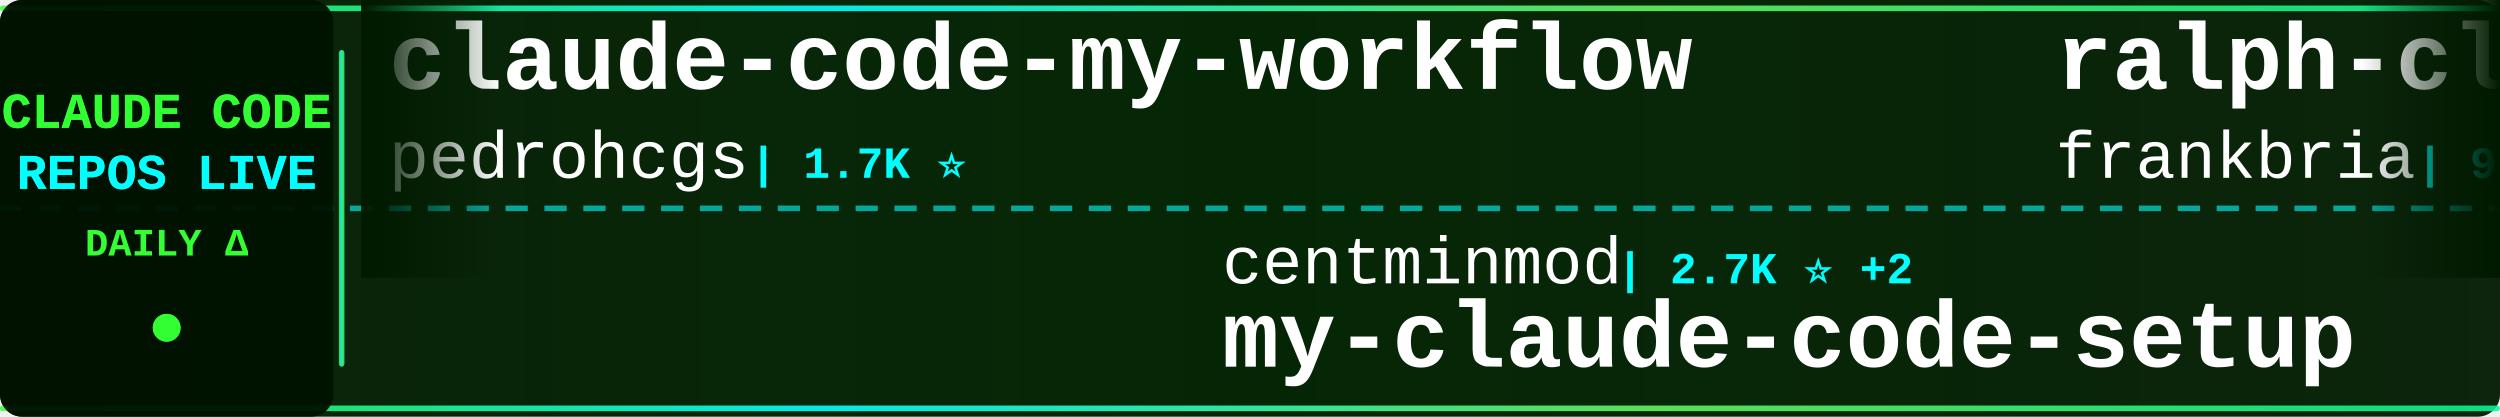
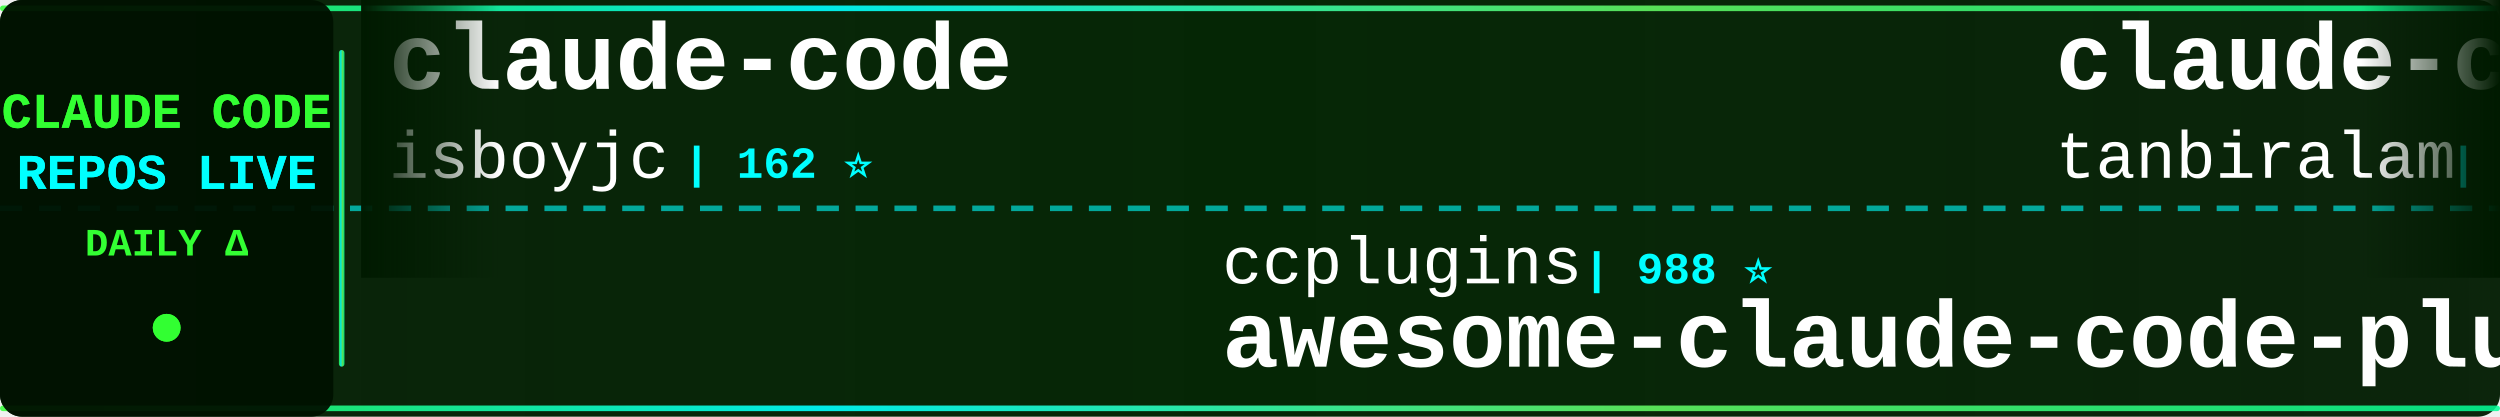
<svg xmlns="http://www.w3.org/2000/svg" width="900" height="150">
  <defs>
    <linearGradient id="tickerBg" x1="0%" y1="0%" x2="100%" y2="0%">
      <stop offset="0%" style="stop-color:#001a00;stop-opacity:0.95" />
      <stop offset="50%" style="stop-color:#002200;stop-opacity:0.98" />
      <stop offset="100%" style="stop-color:#001a00;stop-opacity:0.95" />
    </linearGradient>
    <linearGradient id="borderGrad" x1="0%" y1="0%" x2="100%" y2="0%">
      <stop offset="0%" style="stop-color:#33ff33;stop-opacity:0.85">
        <animate attributeName="stop-opacity" values="0.85;1;0.85" dur="2s" repeatCount="indefinite" />
      </stop>
      <stop offset="33%" style="stop-color:#00ffff;stop-opacity:0.9">
        <animate attributeName="stop-opacity" values="0.9;1;0.9" dur="2.2s" repeatCount="indefinite" />
      </stop>
      <stop offset="66%" style="stop-color:#66ff66;stop-opacity:0.85">
        <animate attributeName="stop-opacity" values="0.85;1;0.85" dur="1.8s" repeatCount="indefinite" />
      </stop>
      <stop offset="100%" style="stop-color:#00ff99;stop-opacity:0.85">
        <animate attributeName="stop-opacity" values="0.85;1;0.85" dur="2s" repeatCount="indefinite" />
      </stop>
    </linearGradient>
    <filter id="textGlow">
      <feGaussianBlur stdDeviation="0.1" result="coloredBlur" />
      <feMerge>
        <feMergeNode in="coloredBlur" />
        <feMergeNode in="SourceGraphic" />
      </feMerge>
    </filter>
    <filter id="metricGlow">
      <feGaussianBlur stdDeviation="0.2" result="coloredBlur" />
      <feMerge>
        <feMergeNode in="coloredBlur" />
        <feMergeNode in="SourceGraphic" />
      </feMerge>
    </filter>
    <linearGradient id="leftFade" x1="0%" y1="0%" x2="100%" y2="0%">
      <stop offset="0%" style="stop-color:#001a00;stop-opacity:1" />
      <stop offset="100%" style="stop-color:#001a00;stop-opacity:0" />
    </linearGradient>
    <linearGradient id="rightFade" x1="0%" y1="0%" x2="100%" y2="0%">
      <stop offset="0%" style="stop-color:#001a00;stop-opacity:0" />
      <stop offset="100%" style="stop-color:#001a00;stop-opacity:1" />
    </linearGradient>
  </defs>
  <rect width="900" height="150" fill="url(#tickerBg)" rx="8" />
  <rect x="0" y="2" width="900" height="2" fill="url(#borderGrad)" rx="1" />
  <rect x="0" y="146" width="900" height="2" fill="url(#borderGrad)" rx="1" />
  <line x1="0" y1="75" x2="900" y2="75" stroke="#00ffff" stroke-width="2" stroke-dasharray="8 6" opacity="0.6" />
  <rect x="0" y="0" width="120" height="150" fill="#001100" opacity="0.95" rx="8" />
  <text x="60" y="46" font-family="'Courier New', monospace" font-size="18" font-weight="bold" fill="#33ff33" text-anchor="middle" filter="url(#textGlow)">
    CLAUDE CODE
  </text>
  <text x="60" y="68" font-family="'Courier New', monospace" font-size="18" font-weight="bold" fill="#00ffff" text-anchor="middle" filter="url(#textGlow)">
    REPOS LIVE
  </text>
  <text x="60" y="92" font-family="'Courier New', monospace" font-size="14" font-weight="bold" fill="#33ff33" text-anchor="middle">
    DAILY Δ
  </text>
  <circle cx="60" cy="118" r="5" fill="#33ff33" filter="url(#metricGlow)">
    <animate attributeName="r" values="4;6;4" dur="1.5s" repeatCount="indefinite" />
    <animate attributeName="opacity" values="0.6;1;0.6" dur="1.5s" repeatCount="indefinite" />
  </circle>
  <rect x="122" y="18" width="2" height="114" fill="url(#borderGrad)" rx="1" />
  <clipPath id="tickerClip">
    <rect x="130" y="0" width="770" height="150" />
  </clipPath>
  <g clip-path="url(#tickerClip)">
    <g id="tickerItems">
      <animateTransform attributeName="transform" attributeType="XML" type="translate" from="0 0" to="-3000 0" dur="54s" repeatCount="indefinite" />
      <g transform="translate(0, 0)">
-         <text x="140" y="32" font-family="'Courier New', monospace" font-size="34" font-weight="bold" fill="#ffffff">claude-code-my-workflow</text>
-         <text x="140" y="64" font-family="'Courier New', monospace" font-size="24" font-weight="normal" fill="#ffffff" opacity="1.0">pedrohcgs</text>
-         <text x="270" y="64" font-family="'Courier New', monospace" font-size="16" font-weight="bold" fill="#00ffff"> | 1.7K ⭐</text>
+         <text x="140" y="32" font-family="'Courier New', monospace" font-size="34" font-weight="bold" fill="#ffffff">claude-code</text>
+         <text x="140" y="64" font-family="'Courier New', monospace" font-size="24" font-weight="normal" fill="#ffffff" opacity="1.0">isboyjc</text>
+         <text x="246" y="64" font-family="'Courier New', monospace" font-size="16" font-weight="bold" fill="#00ffff"> | 162 ⭐</text>
      </g>
      <g transform="translate(300, 0)">
-         <text x="140" y="102" font-family="'Courier New', monospace" font-size="24" font-weight="normal" fill="#ffffff" opacity="1.0">centminmod</text>
-         <text x="282" y="102" font-family="'Courier New', monospace" font-size="16" font-weight="bold" fill="#00ffff"> | 2.7K ⭐ +2</text>
-         <text x="140" y="132" font-family="'Courier New', monospace" font-size="34" font-weight="bold" fill="#ffffff">my-claude-code-setup</text>
+         <text x="140" y="102" font-family="'Courier New', monospace" font-size="24" font-weight="normal" fill="#ffffff" opacity="1.0">ccplugins</text>
+         <text x="270" y="102" font-family="'Courier New', monospace" font-size="16" font-weight="bold" fill="#00ffff"> | 988 ⭐</text>
+         <text x="140" y="132" font-family="'Courier New', monospace" font-size="34" font-weight="bold" fill="#ffffff">awesome-claude-code-plug...</text>
      </g>
      <g transform="translate(600, 0)">
-         <text x="140" y="32" font-family="'Courier New', monospace" font-size="34" font-weight="bold" fill="#ffffff">ralph-claude-code</text>
-         <text x="140" y="64" font-family="'Courier New', monospace" font-size="24" font-weight="normal" fill="#ffffff" opacity="1.0">frankbria</text>
-         <text x="270" y="64" font-family="'Courier New', monospace" font-size="16" font-weight="bold" fill="#00ffff"> | 9.7K ⭐</text>
+         <text x="140" y="32" font-family="'Courier New', monospace" font-size="34" font-weight="bold" fill="#ffffff">claude-code</text>
+         <text x="140" y="64" font-family="'Courier New', monospace" font-size="24" font-weight="normal" fill="#ffffff" opacity="1.0">tanbiralam</text>
+         <text x="282" y="64" font-family="'Courier New', monospace" font-size="16" font-weight="bold" fill="#00ffff"> | 2.3K ⭐</text>
      </g>
      <g transform="translate(900, 0)">
+         <text x="140" y="102" font-family="'Courier New', monospace" font-size="24" font-weight="normal" fill="#ffffff" opacity="1.0">ChrisWiles</text>
+         <text x="282" y="102" font-family="'Courier New', monospace" font-size="16" font-weight="bold" fill="#00ffff"> | 6.1K ⭐ +1</text>
+         <text x="140" y="132" font-family="'Courier New', monospace" font-size="34" font-weight="bold" fill="#ffffff">claude-code-showcase</text>
+       </g>
+       <g transform="translate(1200, 0)">
+         <text x="140" y="32" font-family="'Courier New', monospace" font-size="34" font-weight="bold" fill="#ffffff">claude-code-from-source</text>
+         <text x="140" y="64" font-family="'Courier New', monospace" font-size="24" font-weight="normal" fill="#ffffff" opacity="1.0">alejandrobalderas</text>
+         <text x="366" y="64" font-family="'Courier New', monospace" font-size="16" font-weight="bold" fill="#00ffff"> | 3.0K ⭐</text>
+       </g>
+       <g transform="translate(1500, 0)">
+         <text x="140" y="102" font-family="'Courier New', monospace" font-size="24" font-weight="normal" fill="#ffffff" opacity="1.0">repowise-dev</text>
+         <text x="306" y="102" font-family="'Courier New', monospace" font-size="16" font-weight="bold" fill="#00ffff"> | 1.2K ⭐ +1</text>
+         <text x="140" y="132" font-family="'Courier New', monospace" font-size="34" font-weight="bold" fill="#ffffff">claude-code-prompts</text>
+       </g>
+       <g transform="translate(1800, 0)">
+         <text x="140" y="32" font-family="'Courier New', monospace" font-size="34" font-weight="bold" fill="#ffffff">claude-code-source-code-...</text>
+         <text x="140" y="64" font-family="'Courier New', monospace" font-size="24" font-weight="normal" fill="#ffffff" opacity="1.0">ghuntley</text>
+         <text x="258" y="64" font-family="'Courier New', monospace" font-size="16" font-weight="bold" fill="#00ffff"> | 989 ⭐</text>
+       </g>
+       <g transform="translate(2100, 0)">
+         <text x="140" y="102" font-family="'Courier New', monospace" font-size="24" font-weight="normal" fill="#ffffff" opacity="1.0">anthropics</text>
+         <text x="282" y="102" font-family="'Courier New', monospace" font-size="16" font-weight="bold" fill="#00ffff"> | 1.0K ⭐ +1</text>
+         <text x="140" y="132" font-family="'Courier New', monospace" font-size="34" font-weight="bold" fill="#ffffff">claude-code-base-action</text>
+       </g>
+       <g transform="translate(2400, 0)">
+         <text x="140" y="32" font-family="'Courier New', monospace" font-size="34" font-weight="bold" fill="#ffffff">claude-code-book</text>
+         <text x="140" y="64" font-family="'Courier New', monospace" font-size="24" font-weight="normal" fill="#ffffff" opacity="1.0">lintsinghua</text>
+         <text x="294" y="64" font-family="'Courier New', monospace" font-size="16" font-weight="bold" fill="#00ffff"> | 4.3K ⭐ +1</text>
+       </g>
+       <g transform="translate(2700, 0)">
+         <text x="140" y="102" font-family="'Courier New', monospace" font-size="24" font-weight="normal" fill="#ffffff" opacity="1.0">alex000kim</text>
+         <text x="282" y="102" font-family="'Courier New', monospace" font-size="16" font-weight="bold" fill="#00ffff"> | 237 ⭐</text>
+         <text x="140" y="132" font-family="'Courier New', monospace" font-size="34" font-weight="bold" fill="#ffffff">claude-code</text>
+       </g>
+       <g transform="translate(3000, 0)">
+         <text x="140" y="32" font-family="'Courier New', monospace" font-size="34" font-weight="bold" fill="#ffffff">claude-code</text>
+         <text x="140" y="64" font-family="'Courier New', monospace" font-size="24" font-weight="normal" fill="#ffffff" opacity="1.0">isboyjc</text>
+         <text x="246" y="64" font-family="'Courier New', monospace" font-size="16" font-weight="bold" fill="#00ffff"> | 162 ⭐</text>
+       </g>
+       <g transform="translate(3300, 0)">
        <text x="140" y="102" font-family="'Courier New', monospace" font-size="24" font-weight="normal" fill="#ffffff" opacity="1.0">ccplugins</text>
-         <text x="270" y="102" font-family="'Courier New', monospace" font-size="16" font-weight="bold" fill="#00ffff"> | 988 ⭐ +1</text>
+         <text x="270" y="102" font-family="'Courier New', monospace" font-size="16" font-weight="bold" fill="#00ffff"> | 988 ⭐</text>
        <text x="140" y="132" font-family="'Courier New', monospace" font-size="34" font-weight="bold" fill="#ffffff">awesome-claude-code-plug...</text>
      </g>
-       <g transform="translate(1200, 0)">
-         <text x="140" y="32" font-family="'Courier New', monospace" font-size="34" font-weight="bold" fill="#ffffff">claude-code-router</text>
-         <text x="140" y="64" font-family="'Courier New', monospace" font-size="24" font-weight="normal" fill="#ffffff" opacity="1.0">musistudio</text>
-         <text x="282" y="64" font-family="'Courier New', monospace" font-size="16" font-weight="bold" fill="#00ffff"> | 37.9K ⭐ +3</text>
-       </g>
-       <g transform="translate(1500, 0)">
-         <text x="140" y="102" font-family="'Courier New', monospace" font-size="24" font-weight="normal" fill="#ffffff" opacity="1.0">disler</text>
-         <text x="234" y="102" font-family="'Courier New', monospace" font-size="16" font-weight="bold" fill="#00ffff"> | 1.7K ⭐</text>
-         <text x="140" y="132" font-family="'Courier New', monospace" font-size="34" font-weight="bold" fill="#ffffff">pi-vs-claude-code</text>
-       </g>
-       <g transform="translate(1800, 0)">
-         <text x="140" y="32" font-family="'Courier New', monospace" font-size="34" font-weight="bold" fill="#ffffff">claude-code-tips</text>
-         <text x="140" y="64" font-family="'Courier New', monospace" font-size="24" font-weight="normal" fill="#ffffff" opacity="1.0">ykdojo</text>
-         <text x="234" y="64" font-family="'Courier New', monospace" font-size="16" font-weight="bold" fill="#00ffff"> | 10.3K ⭐</text>
-       </g>
-       <g transform="translate(2100, 0)">
-         <text x="140" y="102" font-family="'Courier New', monospace" font-size="24" font-weight="normal" fill="#ffffff" opacity="1.0">AICoderTudou</text>
-         <text x="306" y="102" font-family="'Courier New', monospace" font-size="16" font-weight="bold" fill="#00ffff"> | 491 ⭐</text>
-         <text x="140" y="132" font-family="'Courier New', monospace" font-size="34" font-weight="bold" fill="#ffffff">claude-code-tudou</text>
-       </g>
-       <g transform="translate(2400, 0)">
-         <text x="140" y="32" font-family="'Courier New', monospace" font-size="34" font-weight="bold" fill="#ffffff">learn-claude-code</text>
-         <text x="140" y="64" font-family="'Courier New', monospace" font-size="24" font-weight="normal" fill="#ffffff" opacity="1.0">shareAI-lab</text>
-         <text x="294" y="64" font-family="'Courier New', monospace" font-size="16" font-weight="bold" fill="#00ffff"> | 79.3K ⭐ +19</text>
-       </g>
-       <g transform="translate(2700, 0)">
-         <text x="140" y="102" font-family="'Courier New', monospace" font-size="24" font-weight="normal" fill="#ffffff" opacity="1.0">Donchitos</text>
-         <text x="270" y="102" font-family="'Courier New', monospace" font-size="16" font-weight="bold" fill="#00ffff"> | 27.7K ⭐ +32</text>
-         <text x="140" y="132" font-family="'Courier New', monospace" font-size="34" font-weight="bold" fill="#ffffff">Claude-Code-Game-Studios</text>
-       </g>
-       <g transform="translate(3000, 0)">
-         <text x="140" y="32" font-family="'Courier New', monospace" font-size="34" font-weight="bold" fill="#ffffff">claude-code-my-workflow</text>
-         <text x="140" y="64" font-family="'Courier New', monospace" font-size="24" font-weight="normal" fill="#ffffff" opacity="1.0">pedrohcgs</text>
-         <text x="270" y="64" font-family="'Courier New', monospace" font-size="16" font-weight="bold" fill="#00ffff"> | 1.7K ⭐</text>
-       </g>
-       <g transform="translate(3300, 0)">
-         <text x="140" y="102" font-family="'Courier New', monospace" font-size="24" font-weight="normal" fill="#ffffff" opacity="1.0">centminmod</text>
-         <text x="282" y="102" font-family="'Courier New', monospace" font-size="16" font-weight="bold" fill="#00ffff"> | 2.7K ⭐ +2</text>
-         <text x="140" y="132" font-family="'Courier New', monospace" font-size="34" font-weight="bold" fill="#ffffff">my-claude-code-setup</text>
-       </g>
      <g transform="translate(3600, 0)">
-         <text x="140" y="32" font-family="'Courier New', monospace" font-size="34" font-weight="bold" fill="#ffffff">ralph-claude-code</text>
-         <text x="140" y="64" font-family="'Courier New', monospace" font-size="24" font-weight="normal" fill="#ffffff" opacity="1.0">frankbria</text>
-         <text x="270" y="64" font-family="'Courier New', monospace" font-size="16" font-weight="bold" fill="#00ffff"> | 9.7K ⭐</text>
+         <text x="140" y="32" font-family="'Courier New', monospace" font-size="34" font-weight="bold" fill="#ffffff">claude-code</text>
+         <text x="140" y="64" font-family="'Courier New', monospace" font-size="24" font-weight="normal" fill="#ffffff" opacity="1.0">tanbiralam</text>
+         <text x="282" y="64" font-family="'Courier New', monospace" font-size="16" font-weight="bold" fill="#00ffff"> | 2.3K ⭐</text>
      </g>
      <g transform="translate(3900, 0)">
-         <text x="140" y="102" font-family="'Courier New', monospace" font-size="24" font-weight="normal" fill="#ffffff" opacity="1.0">ccplugins</text>
-         <text x="270" y="102" font-family="'Courier New', monospace" font-size="16" font-weight="bold" fill="#00ffff"> | 988 ⭐ +1</text>
-         <text x="140" y="132" font-family="'Courier New', monospace" font-size="34" font-weight="bold" fill="#ffffff">awesome-claude-code-plug...</text>
+         <text x="140" y="102" font-family="'Courier New', monospace" font-size="24" font-weight="normal" fill="#ffffff" opacity="1.0">ChrisWiles</text>
+         <text x="282" y="102" font-family="'Courier New', monospace" font-size="16" font-weight="bold" fill="#00ffff"> | 6.1K ⭐ +1</text>
+         <text x="140" y="132" font-family="'Courier New', monospace" font-size="34" font-weight="bold" fill="#ffffff">claude-code-showcase</text>
      </g>
    </g>
  </g>
  <rect x="130" y="0" width="50" height="100" fill="url(#leftFade)" />
  <rect x="850" y="0" width="50" height="100" fill="url(#rightFade)" />
</svg>
